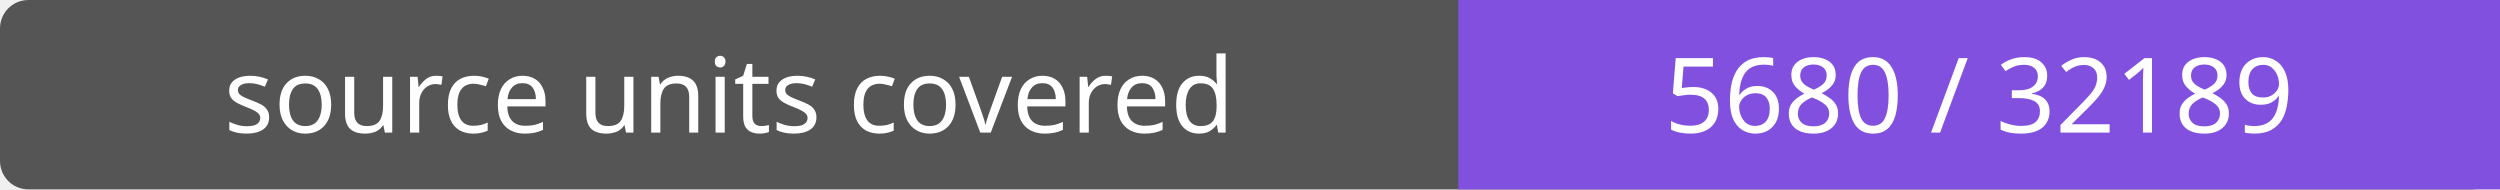
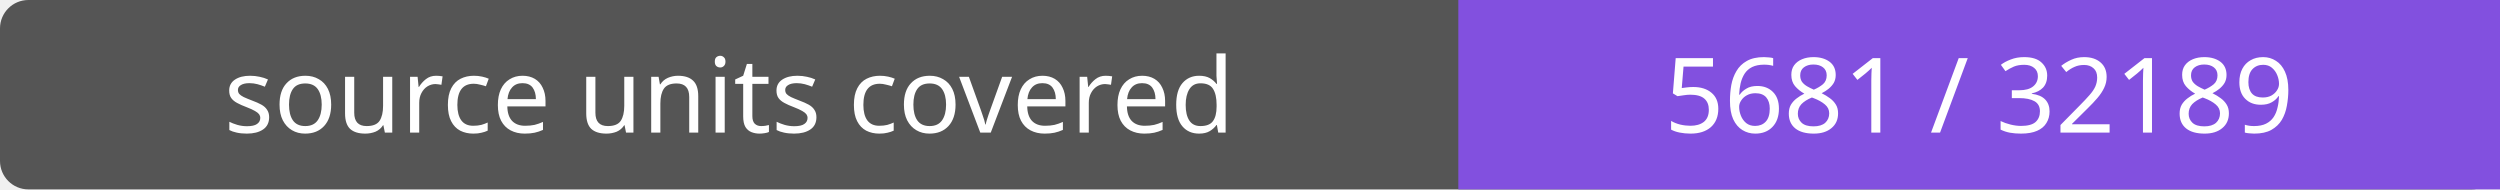
- <svg xmlns="http://www.w3.org/2000/svg" width="264" height="20" role="img" aria-label="source units covered: 5680 / 32189">
+ <svg xmlns="http://www.w3.org/2000/svg" width="264" height="20" role="img" aria-label="source units covered: 5681 / 32189">
  <rect width="264" height="20" rx="3" fill="#555" />
  <path fill="#8250df" d="M154 0h110v20H154z" />
  <g fill="#fff" text-anchor="middle" font-family="Verdana,sans-serif" font-size="11">
    <text x="77.0" y="14">source units covered</text>
-     <text x="209.0" y="14">5680 / 32189</text>
+     <text x="209.0" y="14">5681 / 32189</text>
  </g>
</svg>
